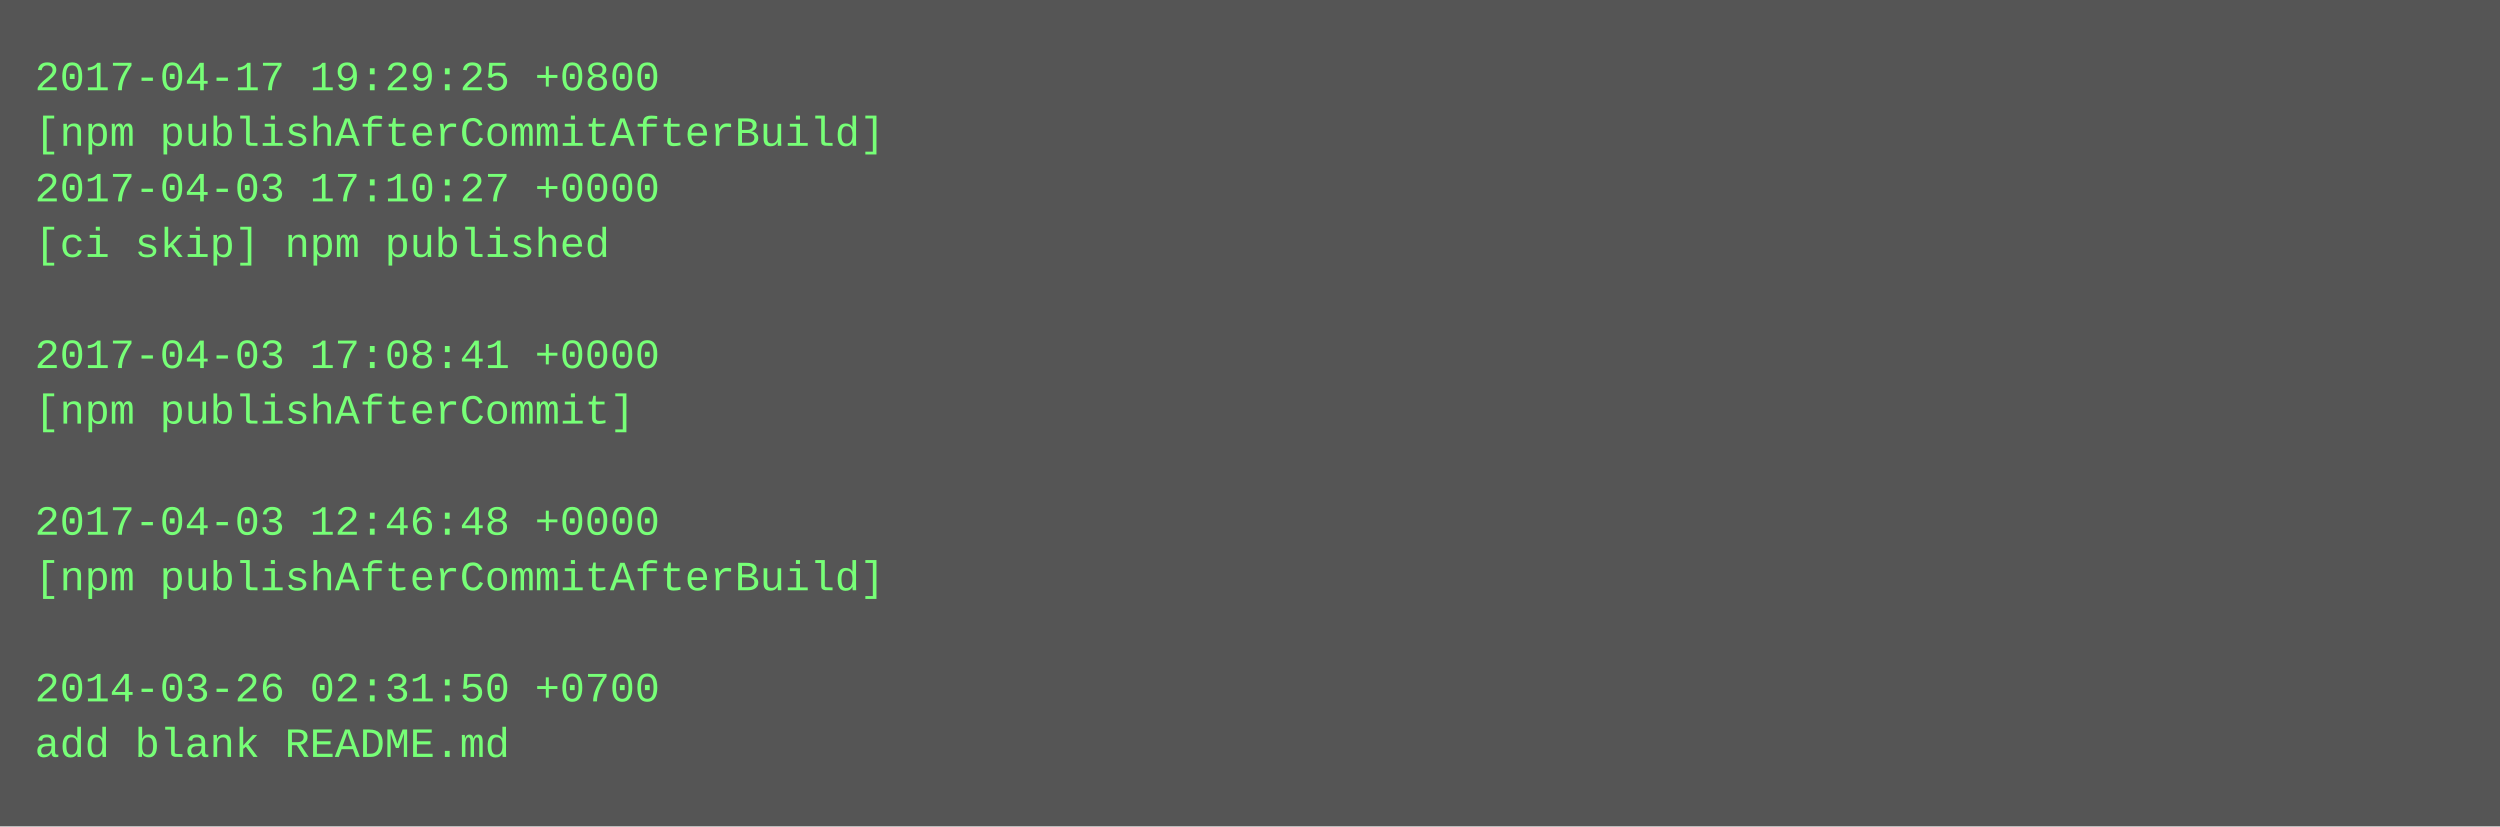
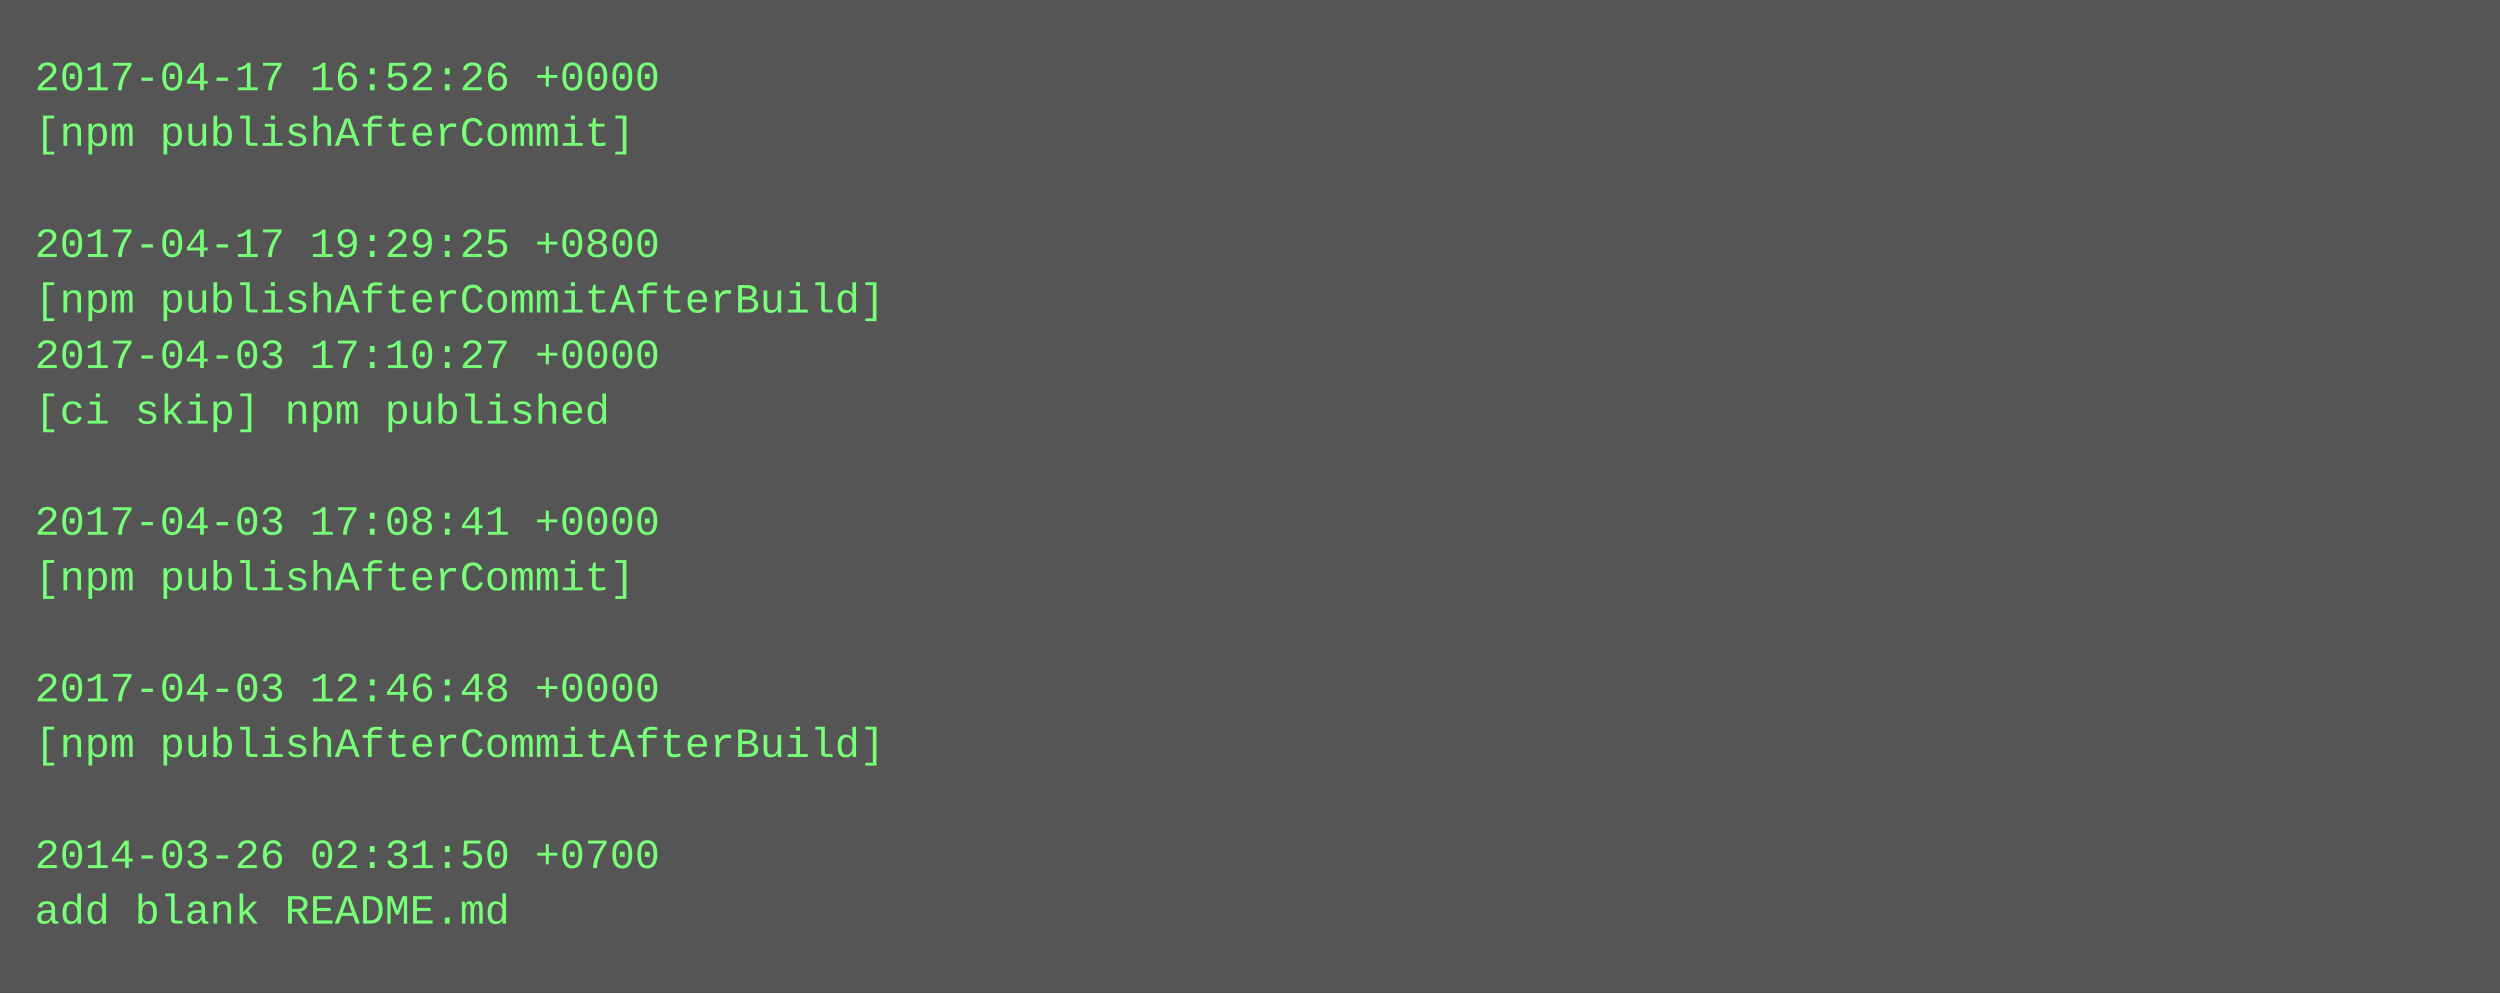
- <svg xmlns="http://www.w3.org/2000/svg" height="238" width="720">
-   <rect height="238" fill="#555" width="720" />
+ <svg xmlns="http://www.w3.org/2000/svg" height="286" width="720">
+   <rect height="286" fill="#555" width="720" />
  <text fill="#7f7" font-family="Courier New" font-size="12" xml:space="preserve">
-     <tspan x="10" y="26">2017-04-17 19:29:25 +0800</tspan>
-     <tspan x="10" y="42">[npm publishAfterCommitAfterBuild]</tspan>
-     <tspan x="10" y="58">2017-04-03 17:10:27 +0000</tspan>
-     <tspan x="10" y="74">[ci skip] npm published</tspan>
-     <tspan x="10" y="90" />
-     <tspan x="10" y="106">2017-04-03 17:08:41 +0000</tspan>
-     <tspan x="10" y="122">[npm publishAfterCommit]</tspan>
+     <tspan x="10" y="26">2017-04-17 16:52:26 +0000</tspan>
+     <tspan x="10" y="42">[npm publishAfterCommit]</tspan>
+     <tspan x="10" y="58" />
+     <tspan x="10" y="74">2017-04-17 19:29:25 +0800</tspan>
+     <tspan x="10" y="90">[npm publishAfterCommitAfterBuild]</tspan>
+     <tspan x="10" y="106">2017-04-03 17:10:27 +0000</tspan>
+     <tspan x="10" y="122">[ci skip] npm published</tspan>
    <tspan x="10" y="138" />
-     <tspan x="10" y="154">2017-04-03 12:46:48 +0000</tspan>
-     <tspan x="10" y="170">[npm publishAfterCommitAfterBuild]</tspan>
+     <tspan x="10" y="154">2017-04-03 17:08:41 +0000</tspan>
+     <tspan x="10" y="170">[npm publishAfterCommit]</tspan>
    <tspan x="10" y="186" />
-     <tspan x="10" y="202">2014-03-26 02:31:50 +0700</tspan>
-     <tspan x="10" y="218">add blank README.md</tspan>
+     <tspan x="10" y="202">2017-04-03 12:46:48 +0000</tspan>
+     <tspan x="10" y="218">[npm publishAfterCommitAfterBuild]</tspan>
+     <tspan x="10" y="234" />
+     <tspan x="10" y="250">2014-03-26 02:31:50 +0700</tspan>
+     <tspan x="10" y="266">add blank README.md</tspan>
  </text>
</svg>
